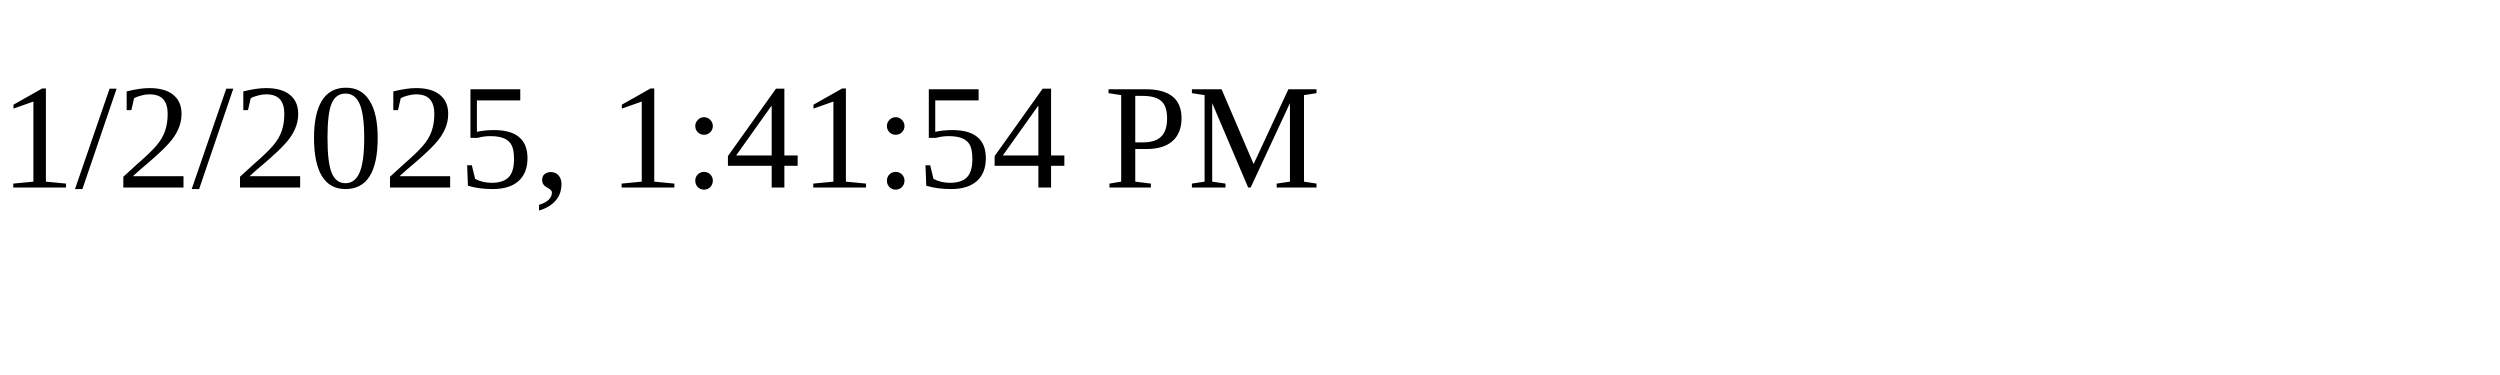
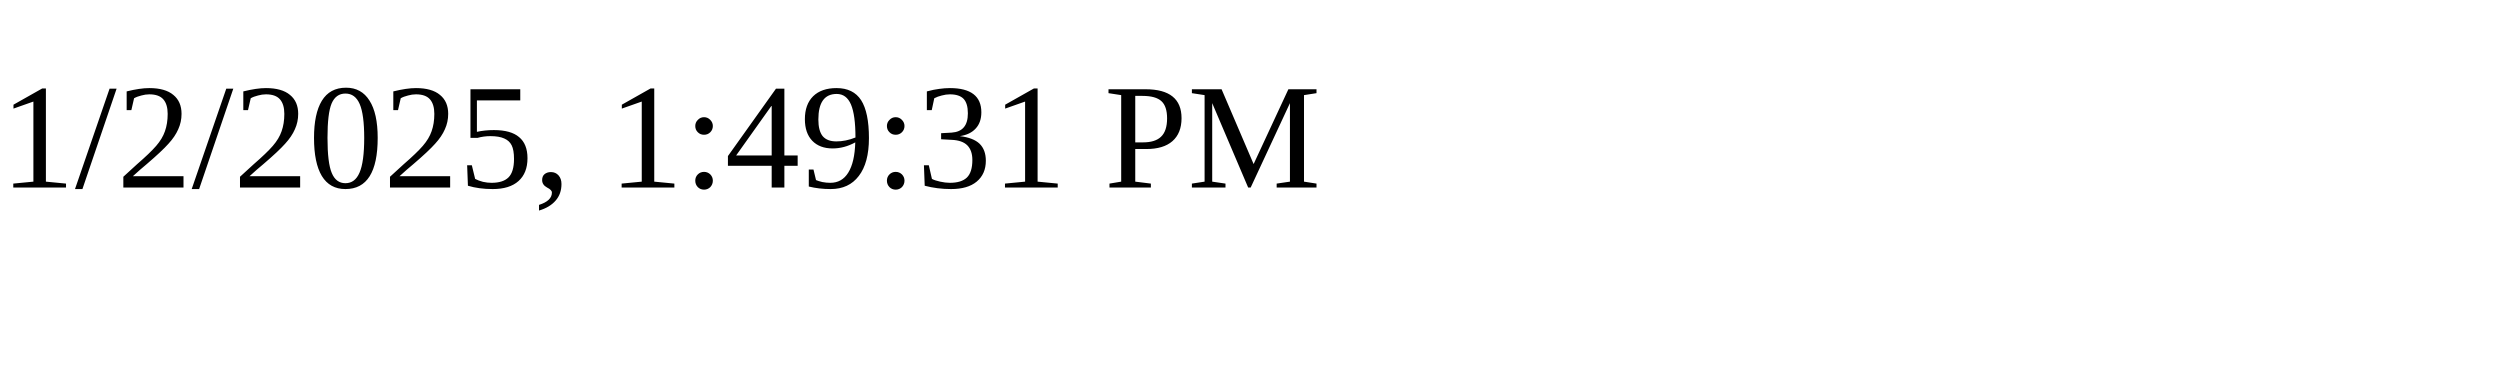
<svg xmlns="http://www.w3.org/2000/svg" height="30" width="200">
-   <text x="0" y="15">1/2/2025, 1:41:54 PM</text>
+   <text x="0" y="15">1/2/2025, 1:49:31 PM</text>
</svg>
